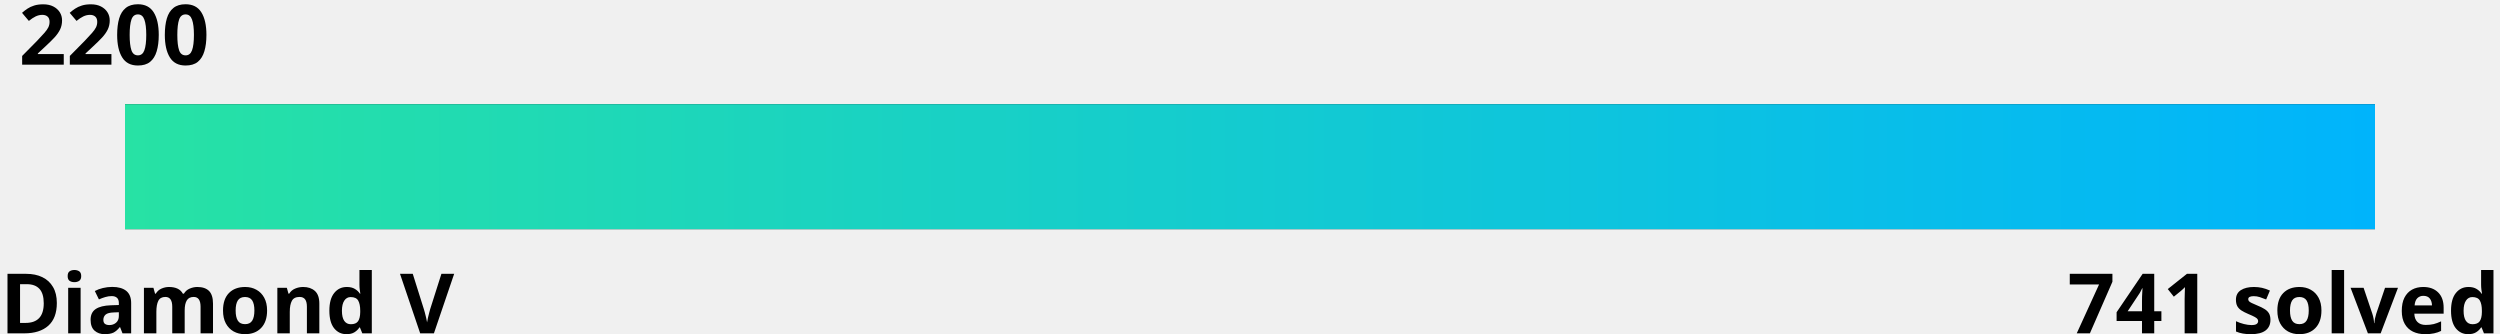
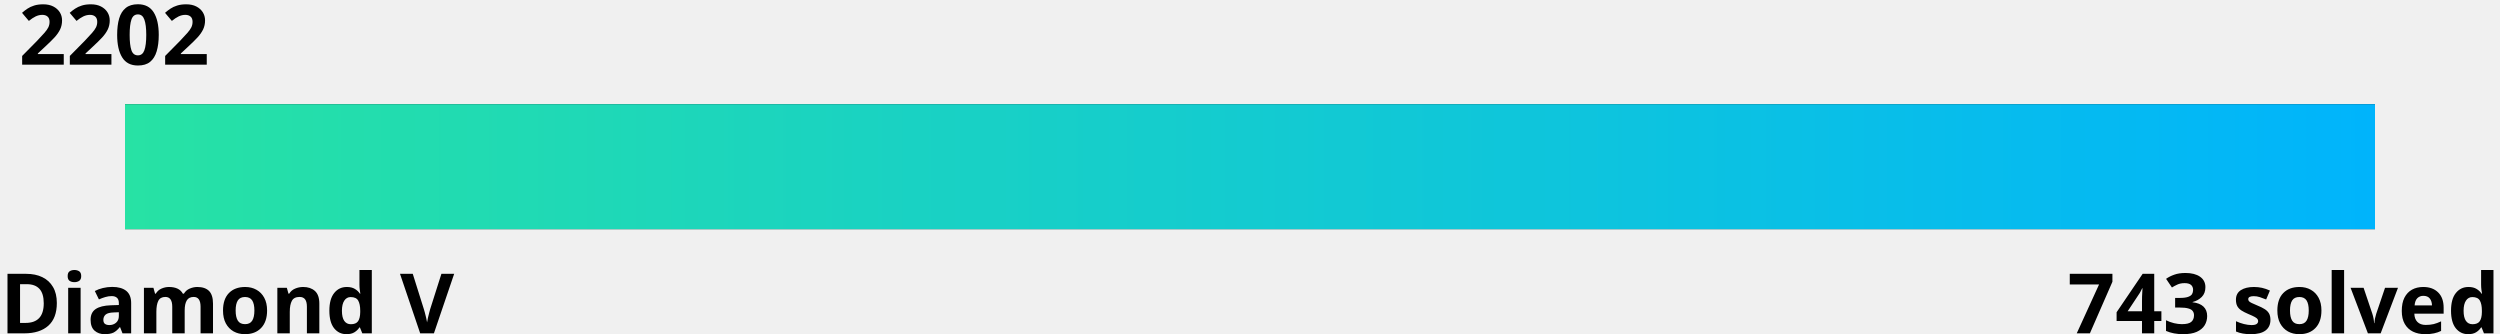
<svg xmlns="http://www.w3.org/2000/svg" width="600" height="80">
  <linearGradient id="a" x1="0%" y1="0%" x2="100%" y2="0%">
    <stop offset="0" stop-color="#27e2a4" />
    <stop offset="1" stop-color="#00b4fc" />
  </linearGradient>
  <style>
    .text {
      fill: #000;
    }
    .bar-bg {
      fill: #000000;
    }
    
    @media (prefers-color-scheme: dark) {
      .text {
        fill: #fff;
      }
      .bar-bg {
        fill: #fff;
      }
    }
  </style>
  <g font-family="Noto Sans,Verdana,Geneva,sans-serif" font-size="20" font-weight="bold">
-     <text id="rating" x="5%" y="0%" class="text" text-anchor="middle" dominant-baseline="hanging">2200
-       <animate attributeName="x" from="5%" to="5%" dur="1s" fill="freeze" calcMode="spline" keyTimes="0;1" keySplines="0 0 0.58 1.0" />
+     <text id="rating" x="5%" y="0%" class="text" text-anchor="middle" dominant-baseline="hanging">2202
+       <animate attributeName="x" from="5%" to="6.8%" dur="1s" fill="freeze" calcMode="spline" keyTimes="0;1" keySplines="0 0 0.58 1.0" />
    </text>
    <text x="0" y="100%" class="text" text-anchor="start">Diamond V</text>
-     <text x="100%" y="100%" class="text" text-anchor="end">741 solved</text>
+     <text x="100%" y="100%" class="text" text-anchor="end">743 solved</text>
  </g>
  <rect x="5%" y="25" width="90%" height="30" class="bar-bg" />
  <rect x="5%" y="25" width="90%" height="30" fill="url(#a)">
-     <animate attributeName="width" from="0" to="0%" dur="1.5s" fill="freeze" calcMode="spline" keyTimes="0;1" keySplines="0 0 0.58 1.0" />
+     <animate attributeName="width" from="0" to="1.8%" dur="1.5s" fill="freeze" calcMode="spline" keyTimes="0;1" keySplines="0 0 0.58 1.0" />
  </rect>
</svg>
